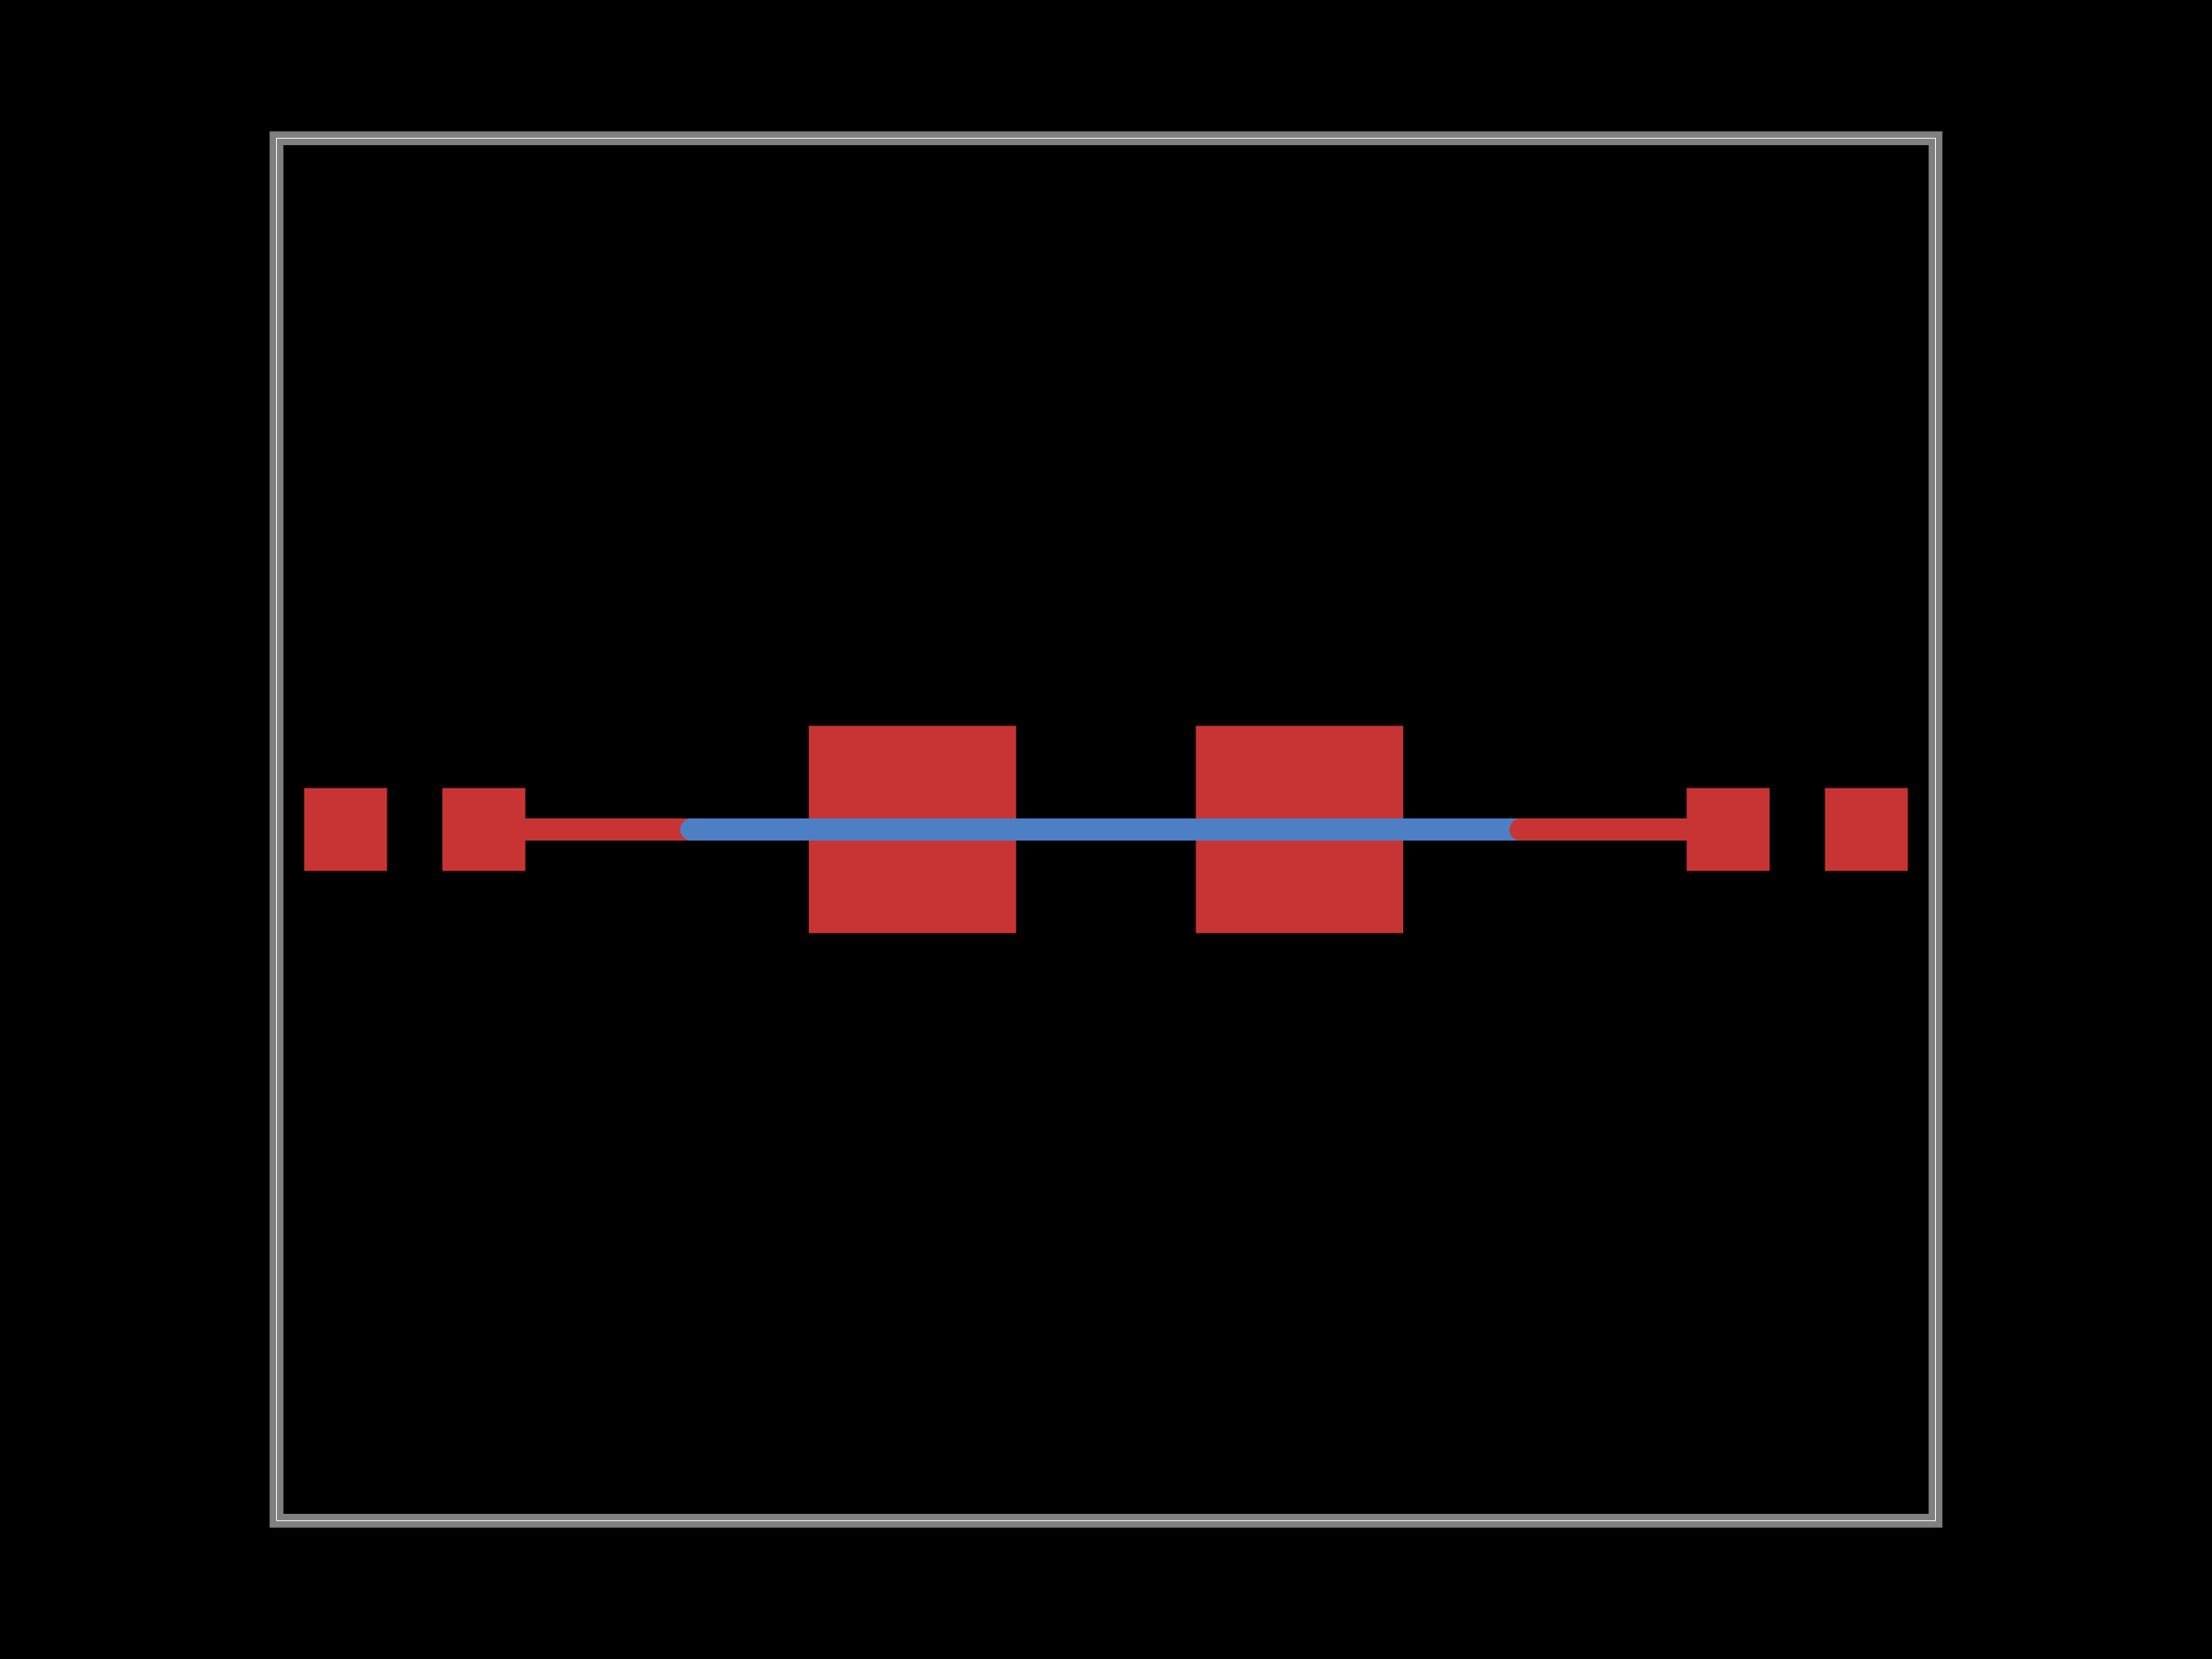
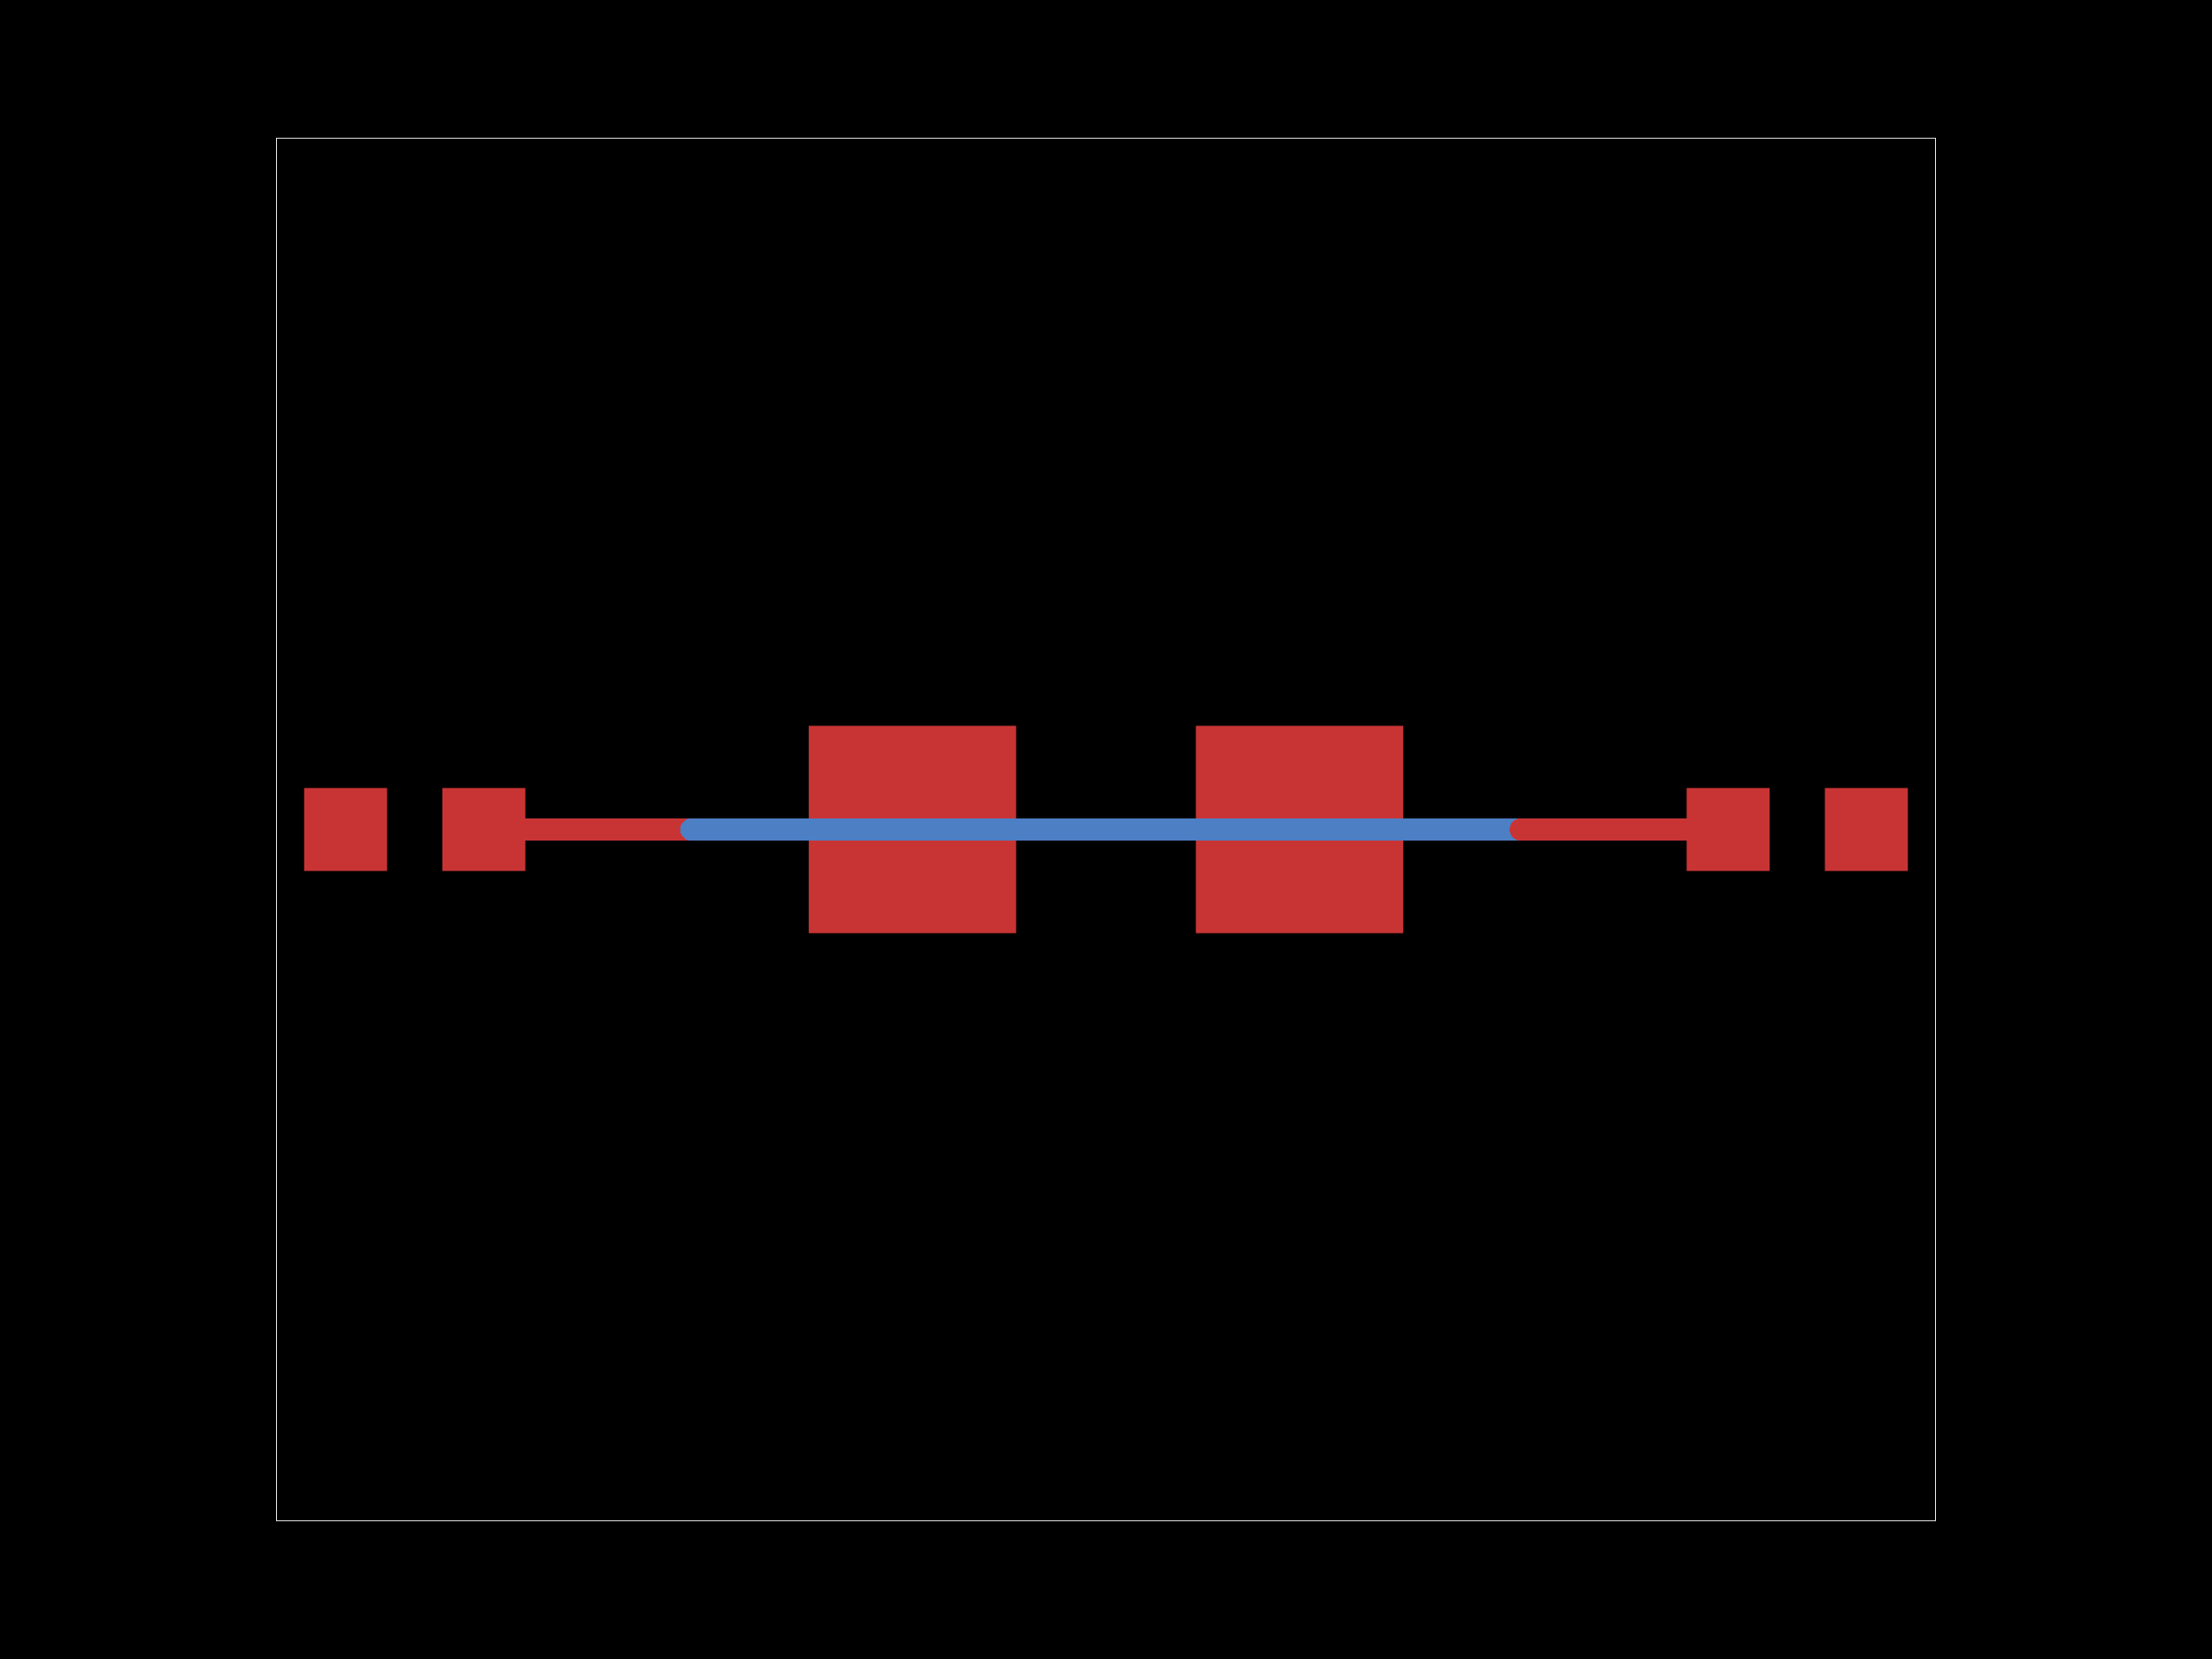
<svg xmlns="http://www.w3.org/2000/svg" width="800" height="600">
  <style>
-               .boundary { fill: #000; }
-               .pcb-board { fill: none; }
+               .pcb-board { fill: #000; }
              .pcb-trace { fill: none; }
              .pcb-hole-outer { fill: rgb(200, 52, 52); }
              .pcb-hole-inner { fill: rgb(255, 38, 226); }
              .pcb-pad { }
              .pcb-boundary { fill: none; stroke: #fff; stroke-width: 0.3; }
              .pcb-silkscreen { fill: none; }
              .pcb-silkscreen-top { stroke: #f2eda1; }
              .pcb-silkscreen-bottom { stroke: #f2eda1; }
              .pcb-silkscreen-text { fill: #f2eda1; }
            </style>
-   <rect class="boundary" x="0" y="0" width="800" height="600" />
+   <rect class="pcb-board" x="0" y="0" width="800" height="600" />
  <rect class="pcb-boundary" x="100" y="50" width="600" height="500" />
-   <path class="pcb-board" d="M 100 550 L 700 550 L 700 50 L 100 50 Z" stroke="rgba(255, 255, 255, 0.5)" stroke-width="5" />
  <g transform="translate(150, 300) rotate(0) scale(1, -1)">
    <rect class="pcb-component" x="-40" y="-15" width="80" height="30" />
    <rect class="pcb-component-outline" x="-40" y="-15" width="80" height="30" />
  </g>
  <g transform="translate(650, 300) rotate(0) scale(1, -1)">
    <rect class="pcb-component" x="-40" y="-15" width="80" height="30" />
    <rect class="pcb-component-outline" x="-40" y="-15" width="80" height="30" />
  </g>
  <g transform="translate(400, 300) rotate(0) scale(1, -1)">
    <rect class="pcb-component" x="-107.5" y="-37.5" width="215" height="75" />
    <rect class="pcb-component-outline" x="-107.5" y="-37.5" width="215" height="75" />
  </g>
  <rect class="pcb-pad" fill="rgb(200, 52, 52)" x="110" y="285" width="30" height="30" />
  <rect class="pcb-pad" fill="rgb(200, 52, 52)" x="160" y="285" width="30" height="30" />
  <rect class="pcb-pad" fill="rgb(200, 52, 52)" x="610" y="285" width="30" height="30" />
  <rect class="pcb-pad" fill="rgb(200, 52, 52)" x="660" y="285" width="30" height="30" />
  <rect class="pcb-pad" fill="rgb(200, 52, 52)" x="292.5" y="262.5" width="75" height="75" />
  <rect class="pcb-pad" fill="rgb(200, 52, 52)" x="432.5" y="262.5" width="75" height="75" />
  <path class="pcb-trace" stroke="rgb(200, 52, 52)" d="M 175 300 L 250 300" stroke-width="8" stroke-linecap="round" stroke-linejoin="round" shape-rendering="crispEdges" />
  <path class="pcb-trace" stroke="rgb(200, 52, 52)" d="M 250 300 L 250 300" stroke-width="8" stroke-linecap="round" stroke-linejoin="round" shape-rendering="crispEdges" />
  <path class="pcb-trace" stroke="rgb(77, 127, 196)" d="M 250 300 L 550 300" stroke-width="8" stroke-linecap="round" stroke-linejoin="round" shape-rendering="crispEdges" />
  <path class="pcb-trace" stroke="rgb(77, 127, 196)" d="M 550 300 L 550 300" stroke-width="8" stroke-linecap="round" stroke-linejoin="round" shape-rendering="crispEdges" />
  <path class="pcb-trace" stroke="rgb(200, 52, 52)" d="M 550 300 L 625 300" stroke-width="8" stroke-linecap="round" stroke-linejoin="round" shape-rendering="crispEdges" />
</svg>
